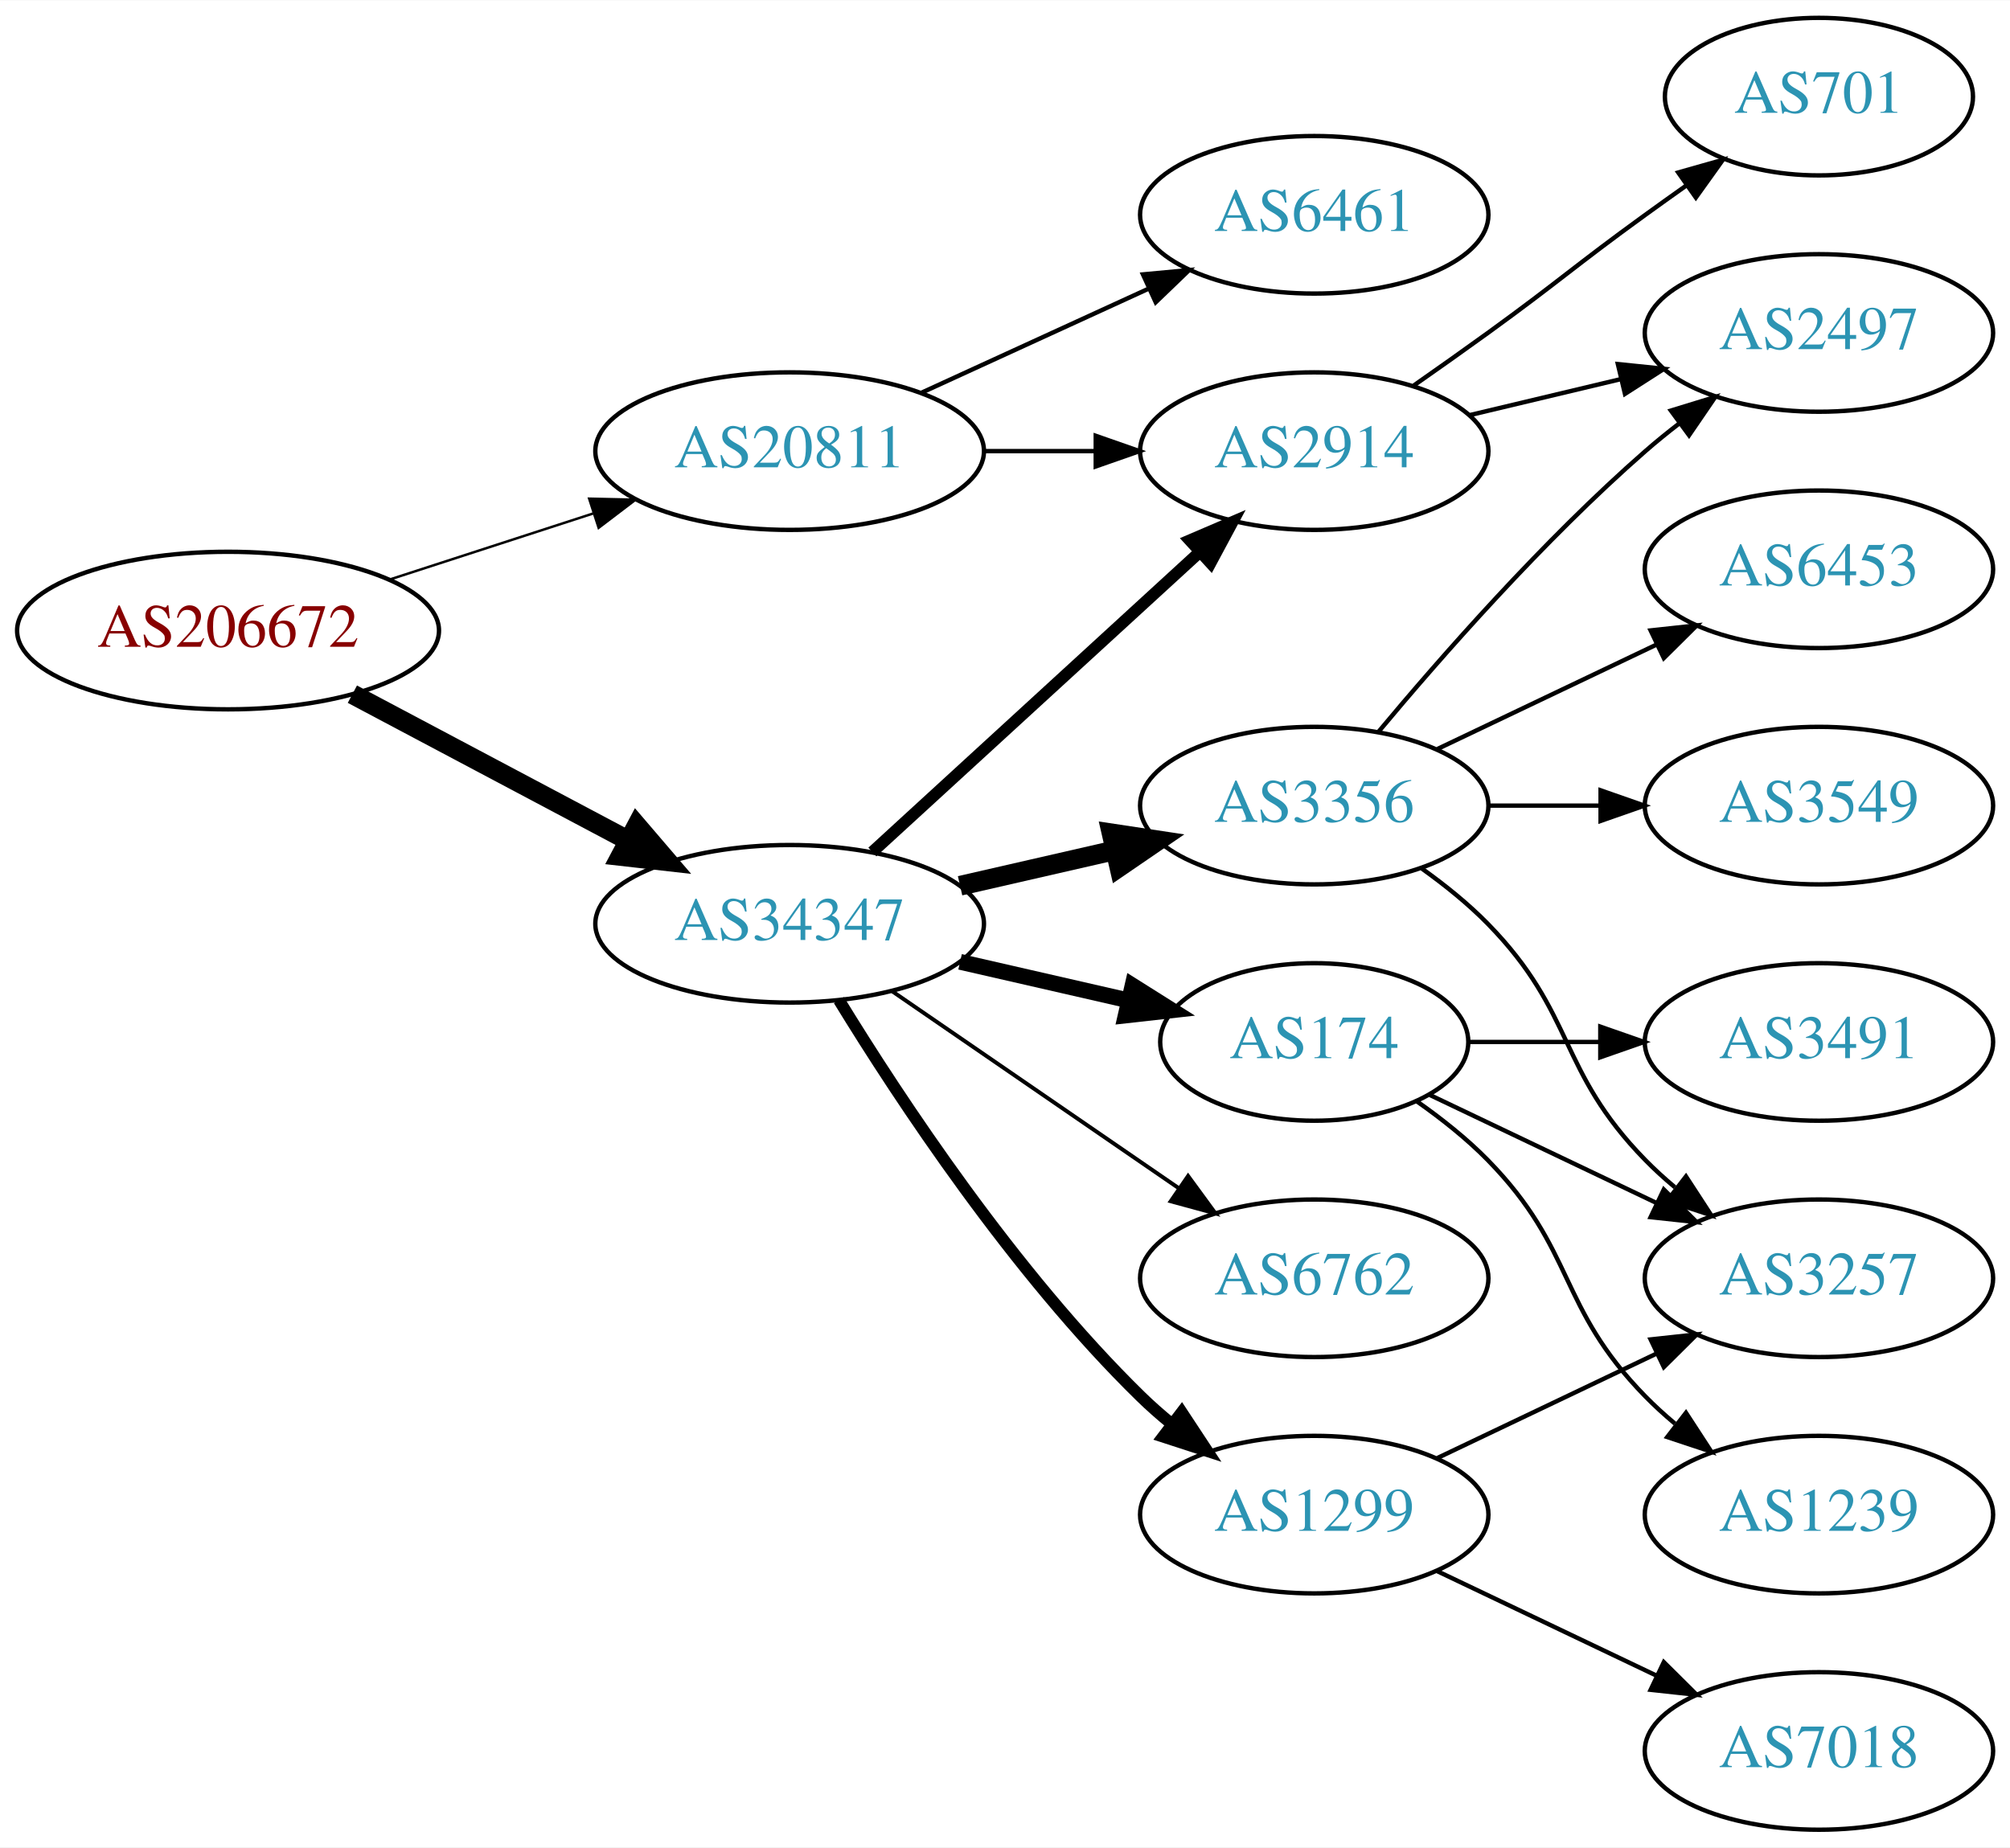
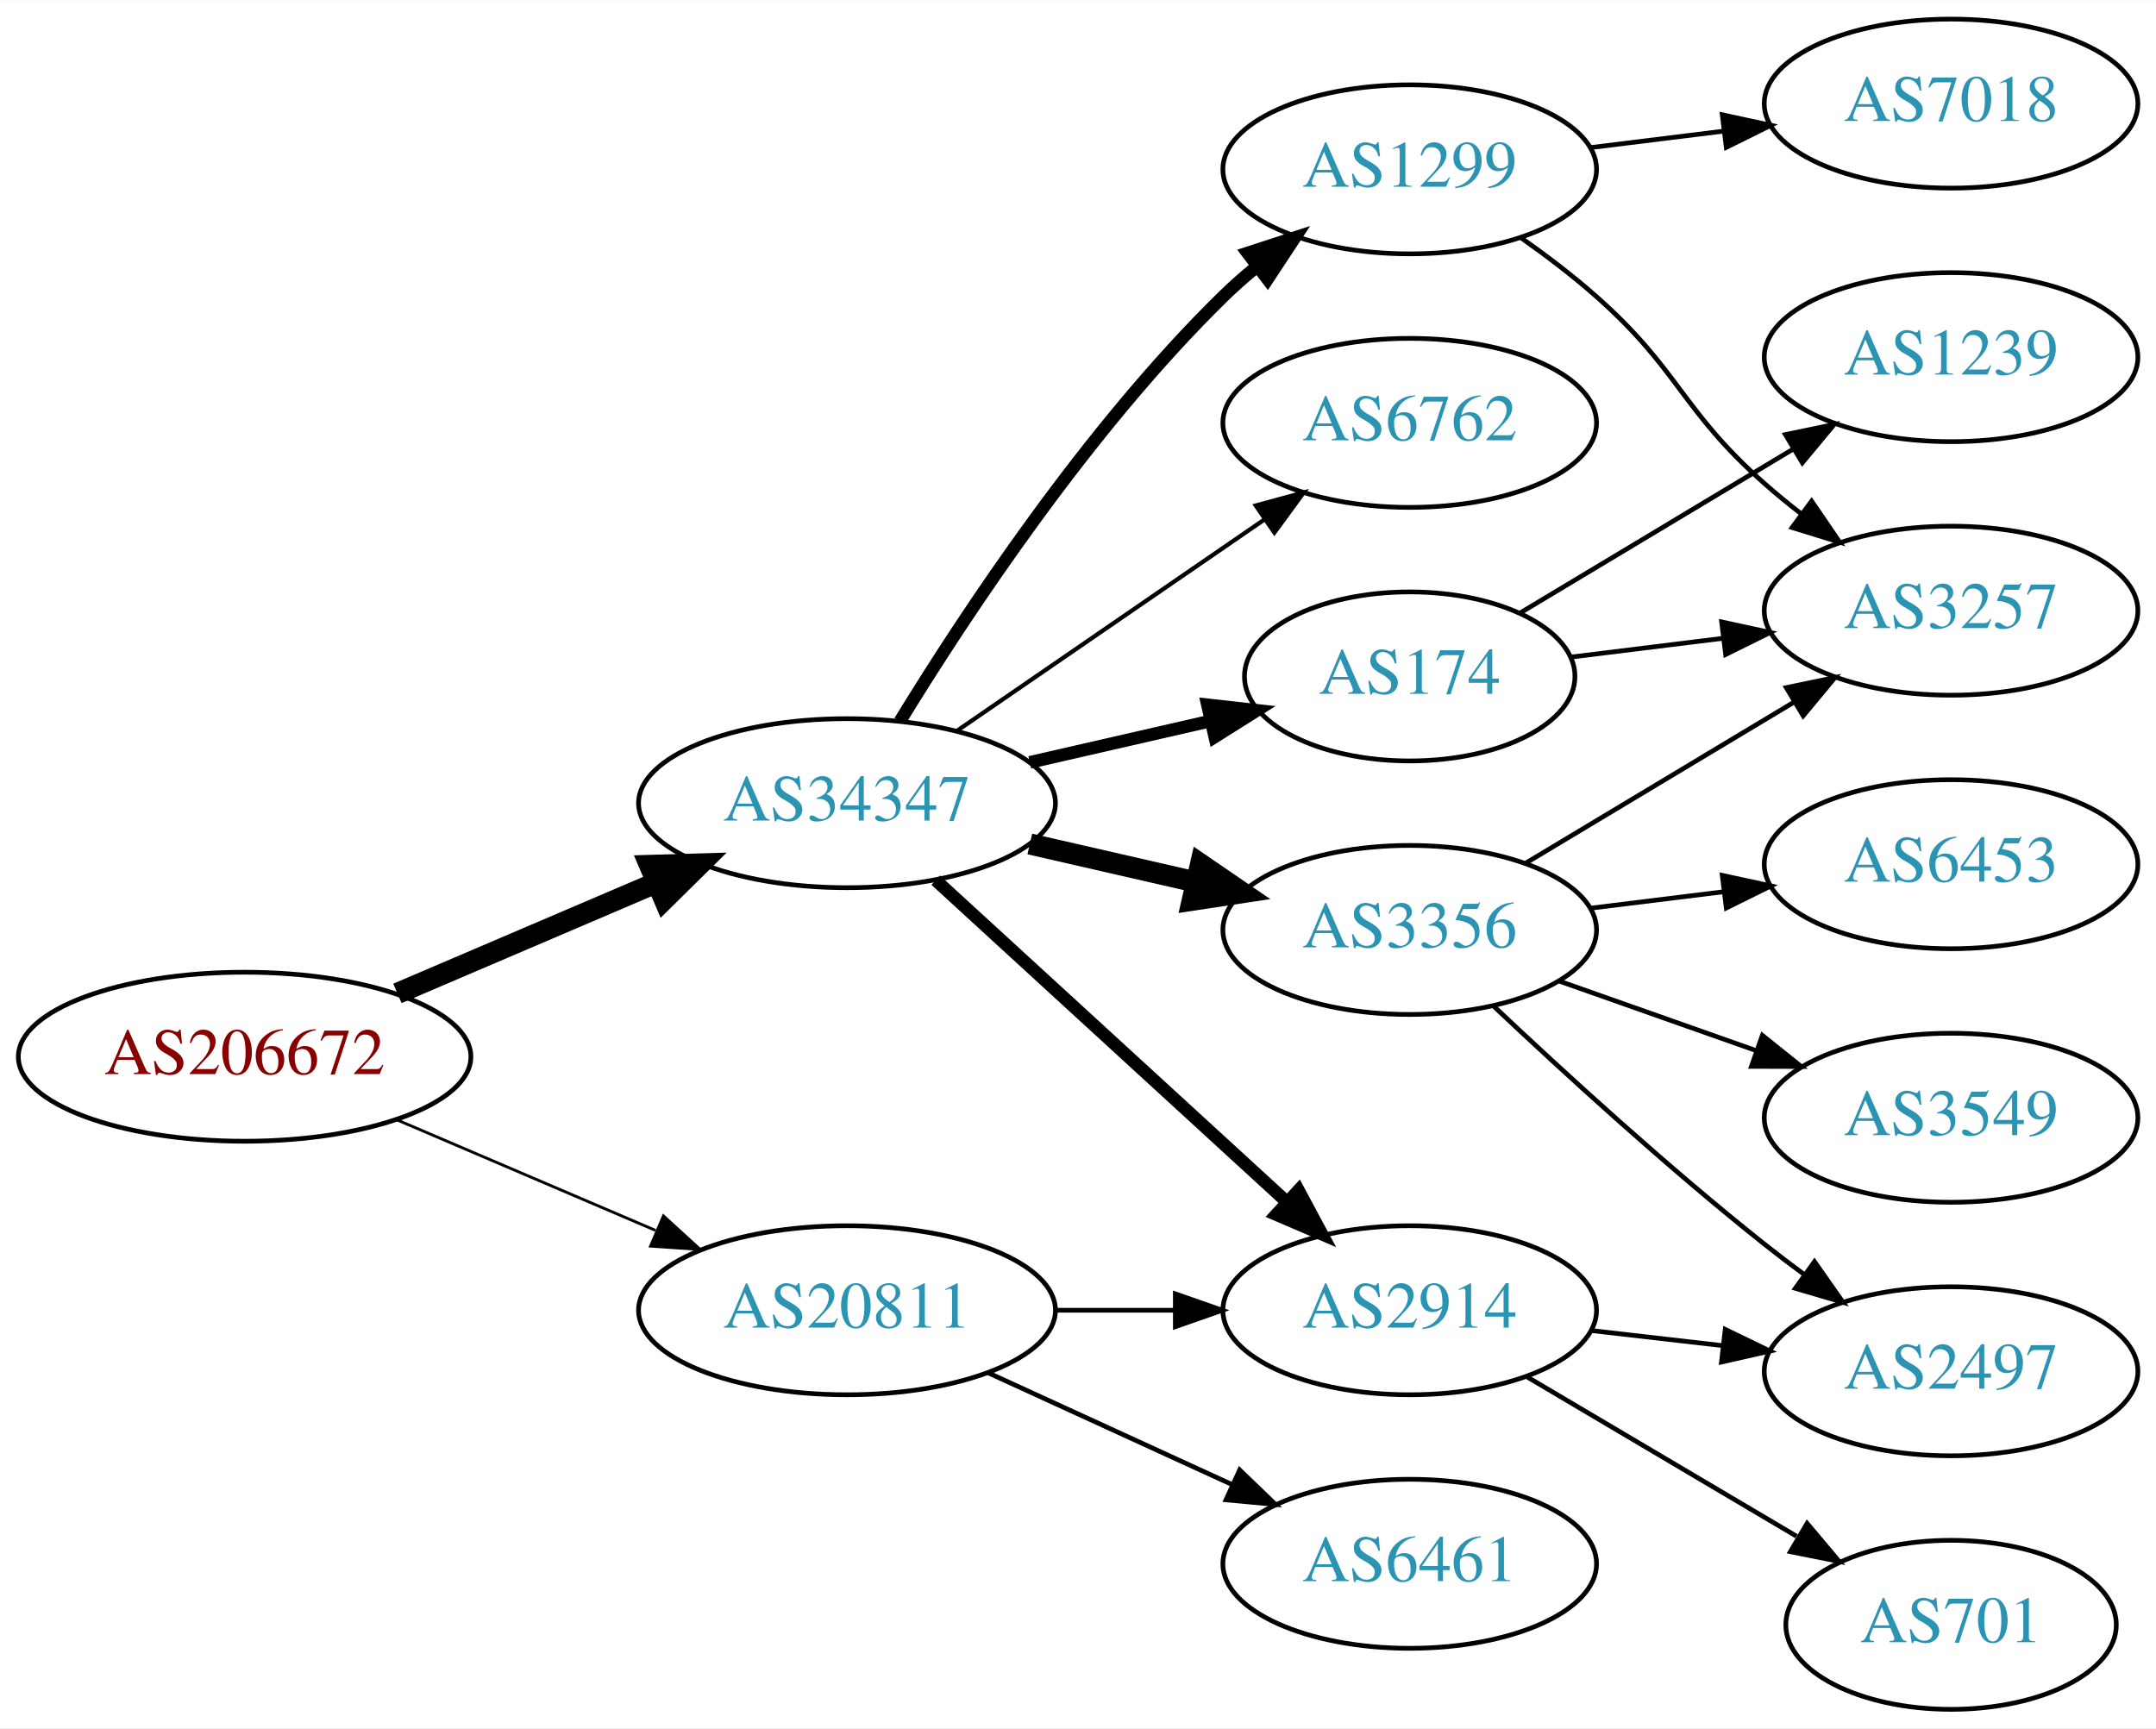
- <svg xmlns="http://www.w3.org/2000/svg" xmlns:xlink="http://www.w3.org/1999/xlink" width="459pt" height="422pt" viewBox="0.00 0.00 459.17 422.00">
-   <g id="graph0" class="graph" transform="scale(1 1) rotate(0) translate(4 418)">
-     <polygon fill="white" stroke="none" points="-4,4 -4,-418 455.17,-418 455.17,4 -4,4" />
+ <svg xmlns="http://www.w3.org/2000/svg" xmlns:xlink="http://www.w3.org/1999/xlink" width="459pt" height="368pt" viewBox="0.00 0.00 459.17 368.00">
+   <g id="graph0" class="graph" transform="scale(1 1) rotate(0) translate(4 364)">
+     <polygon fill="white" stroke="none" points="-4,4 -4,-364 455.17,-364 455.17,4 -4,4" />
    <g id="node1" class="node">
      <g id="a_node1">
        <a xlink:href="/asn/206672" xlink:title="AS206672 ~ Logispin Austria GmbH [AT]">
-           <ellipse fill="#ffffff" stroke="black" cx="48.096" cy="-274" rx="48.192" ry="18" />
-           <text text-anchor="middle" x="48.096" y="-270.3" font-family="Times,serif" font-size="14.00" fill="#880000">AS206672</text>
+           <ellipse fill="#ffffff" stroke="black" cx="48.096" cy="-139" rx="48.192" ry="18" />
+           <text text-anchor="middle" x="48.096" y="-135.3" font-family="Times,serif" font-size="14.00" fill="#880000">AS206672</text>
        </a>
      </g>
    </g>
    <g id="node2" class="node">
      <g id="a_node2">
        <a xlink:href="/asn/20811" xlink:title="AS20811 ~ Brennercom S.p.A. [IT]">
-           <ellipse fill="#ffffff" stroke="black" cx="176.388" cy="-315" rx="44.393" ry="18" />
-           <text text-anchor="middle" x="176.388" y="-311.3" font-family="Times,serif" font-size="14.00" fill="#2c94b3">AS20811</text>
+           <ellipse fill="#ffffff" stroke="black" cx="176.388" cy="-85" rx="44.393" ry="18" />
+           <text text-anchor="middle" x="176.388" y="-81.3" font-family="Times,serif" font-size="14.00" fill="#2c94b3">AS20811</text>
        </a>
      </g>
    </g>
    <g id="edge1" class="edge">
-       <path fill="none" stroke="black" stroke-width="0.562" d="M84.948,-285.639C99.425,-290.339 116.271,-295.808 131.474,-300.744" />
-       <polygon fill="black" stroke="black" stroke-width="0.562" points="130.593,-304.137 141.185,-303.896 132.755,-297.48 130.593,-304.137" />
+       <path fill="none" stroke="black" stroke-width="0.6" d="M80.639,-125.513C97.283,-118.396 117.873,-109.592 135.604,-102.011" />
+       <polygon fill="black" stroke="black" stroke-width="0.6" points="137.297,-105.093 145.116,-97.944 134.545,-98.657 137.297,-105.093" />
    </g>
    <g id="node3" class="node">
      <g id="a_node3">
        <a xlink:href="/asn/34347" xlink:title="AS34347 ~ HALLAG Kommunal GmbH [AT]">
-           <ellipse fill="#ffffff" stroke="black" cx="176.388" cy="-207" rx="44.393" ry="18" />
-           <text text-anchor="middle" x="176.388" y="-203.3" font-family="Times,serif" font-size="14.00" fill="#2c94b3">AS34347</text>
+           <ellipse fill="#ffffff" stroke="black" cx="176.388" cy="-193" rx="44.393" ry="18" />
+           <text text-anchor="middle" x="176.388" y="-189.3" font-family="Times,serif" font-size="14.00" fill="#2c94b3">AS34347</text>
        </a>
      </g>
    </g>
    <g id="edge2" class="edge">
-       <path fill="none" stroke="black" stroke-width="4.5" d="M76.499,-259.462C94.995,-249.65 119.591,-236.601 139.626,-225.972" />
-       <polygon fill="black" stroke="black" stroke-width="4.5" points="141.483,-229.444 148.471,-221.279 137.792,-222.488 141.483,-229.444" />
+       <path fill="none" stroke="black" stroke-width="4.5" d="M80.639,-152.487C97.283,-159.604 117.873,-168.408 135.604,-175.989" />
+       <polygon fill="black" stroke="black" stroke-width="4.5" points="134.373,-179.745 145.116,-180.057 137.469,-172.505 134.373,-179.745" />
    </g>
    <g id="node4" class="node">
      <g id="a_node4">
        <a xlink:href="/asn/2914" xlink:title="AS2914 ~ NTT America, Inc. [US]">
-           <ellipse fill="#ffffff" stroke="black" cx="296.23" cy="-315" rx="39.794" ry="18" />
-           <text text-anchor="middle" x="296.23" y="-311.3" font-family="Times,serif" font-size="14.00" fill="#2c94b3">AS2914</text>
+           <ellipse fill="#ffffff" stroke="black" cx="296.23" cy="-85" rx="39.794" ry="18" />
+           <text text-anchor="middle" x="296.23" y="-81.3" font-family="Times,serif" font-size="14.00" fill="#2c94b3">AS2914</text>
        </a>
      </g>
    </g>
    <g id="edge3" class="edge">
-       <path fill="none" stroke="black" d="M220.599,-315C228.911,-315 237.674,-315 246.156,-315" />
-       <polygon fill="black" stroke="black" points="246.315,-318.5 256.315,-315 246.315,-311.5 246.315,-318.5" />
+       <path fill="none" stroke="black" d="M220.599,-85C228.911,-85 237.674,-85 246.156,-85" />
+       <polygon fill="black" stroke="black" points="246.315,-88.5 256.315,-85 246.315,-81.5 246.315,-88.5" />
    </g>
    <g id="node5" class="node">
      <g id="a_node5">
        <a xlink:href="/asn/6461" xlink:title="AS6461 ~ Zayo Bandwidth [US]">
-           <ellipse fill="#ffffff" stroke="black" cx="296.23" cy="-369" rx="39.794" ry="18" />
-           <text text-anchor="middle" x="296.23" y="-365.3" font-family="Times,serif" font-size="14.00" fill="#2c94b3">AS6461</text>
+           <ellipse fill="#ffffff" stroke="black" cx="296.23" cy="-31" rx="39.794" ry="18" />
+           <text text-anchor="middle" x="296.23" y="-27.3" font-family="Times,serif" font-size="14.00" fill="#2c94b3">AS6461</text>
        </a>
      </g>
    </g>
    <g id="edge4" class="edge">
-       <path fill="none" stroke="black" d="M206.517,-328.348C222.128,-335.502 241.526,-344.391 258.198,-352.03" />
-       <polygon fill="black" stroke="black" points="257.101,-355.378 267.65,-356.362 260.017,-349.014 257.101,-355.378" />
-     </g>
-     <g id="edge7" class="edge">
-       <path fill="none" stroke="black" stroke-width="2.7" d="M195.285,-223.403C215.214,-241.667 247.571,-271.322 270.048,-291.921" />
-       <polygon fill="black" stroke="black" stroke-width="2.7" points="267.813,-294.62 277.55,-298.797 272.543,-289.46 267.813,-294.62" />
+       <path fill="none" stroke="black" d="M206.517,-71.652C222.128,-64.498 241.526,-55.609 258.198,-47.969" />
+       <polygon fill="black" stroke="black" points="260.017,-50.986 267.65,-43.638 257.101,-44.622 260.017,-50.986" />
+     </g>
+     <g id="edge6" class="edge">
+       <path fill="none" stroke="black" stroke-width="2.7" d="M195.285,-176.597C215.214,-158.333 247.571,-128.678 270.048,-108.079" />
+       <polygon fill="black" stroke="black" stroke-width="2.7" points="272.543,-110.54 277.55,-101.203 267.813,-105.38 272.543,-110.54" />
    </g>
    <g id="node6" class="node">
      <g id="a_node6">
-         <a xlink:href="/asn/3356" xlink:title="AS3356 ~ Level 3 Parent, LLC [US]">
-           <ellipse fill="#ffffff" stroke="black" cx="296.23" cy="-234" rx="39.794" ry="18" />
-           <text text-anchor="middle" x="296.23" y="-230.3" font-family="Times,serif" font-size="14.00" fill="#2c94b3">AS3356</text>
+         <a xlink:href="/asn/174" xlink:title="AS174 ~ Cogent Communications [US]">
+           <ellipse fill="#ffffff" stroke="black" cx="296.23" cy="-220" rx="35.194" ry="18" />
+           <text text-anchor="middle" x="296.23" y="-216.3" font-family="Times,serif" font-size="14.00" fill="#2c94b3">AS174</text>
        </a>
      </g>
    </g>
    <g id="edge5" class="edge">
-       <path fill="none" stroke="black" stroke-width="4.5" d="M215.322,-215.692C226.563,-218.267 238.976,-221.111 250.599,-223.774" />
-       <polygon fill="black" stroke="black" stroke-width="4.5" points="249.934,-227.661 260.56,-226.057 251.692,-219.985 249.934,-227.661" />
+       <path fill="none" stroke="black" stroke-width="2.7" d="M215.322,-201.692C227.639,-204.514 241.364,-207.658 253.915,-210.534" />
+       <polygon fill="black" stroke="black" stroke-width="2.7" points="253.15,-213.949 263.68,-212.771 254.714,-207.126 253.15,-213.949" />
    </g>
    <g id="node7" class="node">
      <g id="a_node7">
-         <a xlink:href="/asn/174" xlink:title="AS174 ~ Cogent Communications [US]">
-           <ellipse fill="#ffffff" stroke="black" cx="296.23" cy="-180" rx="35.194" ry="18" />
-           <text text-anchor="middle" x="296.23" y="-176.3" font-family="Times,serif" font-size="14.00" fill="#2c94b3">AS174</text>
-         </a>
-       </g>
-     </g>
-     <g id="edge6" class="edge">
-       <path fill="none" stroke="black" stroke-width="3.6" d="M215.322,-198.308C227.639,-195.486 241.364,-192.342 253.915,-189.466" />
-       <polygon fill="black" stroke="black" stroke-width="3.6" points="254.714,-192.874 263.68,-187.229 253.15,-186.051 254.714,-192.874" />
+         <a xlink:href="/asn/1299" xlink:title="AS1299 ~ Telia Carrier [EU]">
+           <ellipse fill="#ffffff" stroke="black" cx="296.23" cy="-328" rx="39.794" ry="18" />
+           <text text-anchor="middle" x="296.23" y="-324.3" font-family="Times,serif" font-size="14.00" fill="#2c94b3">AS1299</text>
+         </a>
+       </g>
+     </g>
+     <g id="edge7" class="edge">
+       <path fill="none" stroke="black" stroke-width="2.7" d="M187.653,-210.44C201.462,-232.991 227.651,-272.722 256.584,-301 258.724,-303.092 261.041,-305.137 263.441,-307.106" />
+       <polygon fill="black" stroke="black" stroke-width="2.7" points="261.708,-310.185 271.782,-313.464 265.951,-304.618 261.708,-310.185" />
    </g>
    <g id="node8" class="node">
      <g id="a_node8">
-         <a xlink:href="/asn/6762" xlink:title="AS6762 ~ TELECOM ITALIA SPARKLE S.p.A. [IT]">
-           <ellipse fill="#ffffff" stroke="black" cx="296.23" cy="-126" rx="39.794" ry="18" />
-           <text text-anchor="middle" x="296.23" y="-122.3" font-family="Times,serif" font-size="14.00" fill="#2c94b3">AS6762</text>
+         <a xlink:href="/asn/3356" xlink:title="AS3356 ~ Level 3 Parent, LLC [US]">
+           <ellipse fill="#ffffff" stroke="black" cx="296.23" cy="-166" rx="39.794" ry="18" />
+           <text text-anchor="middle" x="296.23" y="-162.3" font-family="Times,serif" font-size="14.00" fill="#2c94b3">AS3356</text>
        </a>
      </g>
    </g>
    <g id="edge8" class="edge">
-       <path fill="none" stroke="black" stroke-width="0.9" d="M199.83,-191.574C218.412,-178.802 244.972,-160.545 265.352,-146.537" />
-       <polygon fill="black" stroke="black" stroke-width="0.9" points="267.408,-149.371 273.666,-140.822 263.443,-143.602 267.408,-149.371" />
+       <path fill="none" stroke="black" stroke-width="4.5" d="M215.322,-184.308C226.563,-181.733 238.976,-178.889 250.599,-176.226" />
+       <polygon fill="black" stroke="black" stroke-width="4.5" points="251.692,-180.015 260.56,-173.943 249.934,-172.339 251.692,-180.015" />
    </g>
    <g id="node9" class="node">
      <g id="a_node9">
-         <a xlink:href="/asn/1299" xlink:title="AS1299 ~ Telia Carrier [EU]">
-           <ellipse fill="#ffffff" stroke="black" cx="296.23" cy="-72" rx="39.794" ry="18" />
-           <text text-anchor="middle" x="296.23" y="-68.3" font-family="Times,serif" font-size="14.00" fill="#2c94b3">AS1299</text>
+         <a xlink:href="/asn/6762" xlink:title="AS6762 ~ TELECOM ITALIA SPARKLE S.p.A. [IT]">
+           <ellipse fill="#ffffff" stroke="black" cx="296.23" cy="-274" rx="39.794" ry="18" />
+           <text text-anchor="middle" x="296.23" y="-270.3" font-family="Times,serif" font-size="14.00" fill="#2c94b3">AS6762</text>
        </a>
      </g>
    </g>
    <g id="edge9" class="edge">
-       <path fill="none" stroke="black" stroke-width="2.7" d="M187.653,-189.56C201.462,-167.009 227.651,-127.278 256.584,-99 258.724,-96.908 261.041,-94.863 263.441,-92.894" />
-       <polygon fill="black" stroke="black" stroke-width="2.7" points="265.951,-95.382 271.782,-86.536 261.708,-89.815 265.951,-95.382" />
+       <path fill="none" stroke="black" stroke-width="0.9" d="M199.83,-208.426C218.412,-221.198 244.972,-239.455 265.352,-253.463" />
+       <polygon fill="black" stroke="black" stroke-width="0.9" points="263.443,-256.398 273.666,-259.178 267.408,-250.629 263.443,-256.398" />
+     </g>
+     <g id="node10" class="node">
+       <g id="a_node10">
+         <a xlink:href="/asn/701" xlink:title="AS701 ~ UUNET [US]">
+           <ellipse fill="#ffffff" stroke="black" cx="411.523" cy="-18" rx="35.194" ry="18" />
+           <text text-anchor="middle" x="411.523" y="-14.3" font-family="Times,serif" font-size="14.00" fill="#2c94b3">AS701</text>
+         </a>
+       </g>
+     </g>
+     <g id="edge10" class="edge">
+       <path fill="none" stroke="black" d="M321.257,-70.791C337.961,-60.912 360.406,-47.639 378.61,-36.873" />
+       <polygon fill="black" stroke="black" points="380.864,-39.606 387.69,-31.503 377.301,-33.581 380.864,-39.606" />
+     </g>
+     <g id="node11" class="node">
+       <g id="a_node11">
+         <a xlink:href="/asn/2497" xlink:title="AS2497 ~ Internet Initiative Japan Inc. [JP]">
+           <ellipse fill="#ffffff" stroke="black" cx="411.523" cy="-72" rx="39.794" ry="18" />
+           <text text-anchor="middle" x="411.523" y="-68.3" font-family="Times,serif" font-size="14.00" fill="#2c94b3">AS2497</text>
+         </a>
+       </g>
+     </g>
+     <g id="edge11" class="edge">
+       <path fill="none" stroke="black" d="M334.955,-80.671C343.937,-79.641 353.635,-78.528 362.993,-77.454" />
+       <polygon fill="black" stroke="black" points="363.427,-80.927 372.963,-76.31 362.629,-73.973 363.427,-80.927" />
+     </g>
+     <g id="node12" class="node">
+       <g id="a_node12">
+         <a xlink:href="/asn/3257" xlink:title="AS3257 ~ GTT [DE]">
+           <ellipse fill="#ffffff" stroke="black" cx="411.523" cy="-234" rx="39.794" ry="18" />
+           <text text-anchor="middle" x="411.523" y="-230.3" font-family="Times,serif" font-size="14.00" fill="#2c94b3">AS3257</text>
+         </a>
+       </g>
+     </g>
+     <g id="edge19" class="edge">
+       <path fill="none" stroke="black" d="M330.609,-224.125C340.699,-225.372 351.982,-226.766 362.817,-228.105" />
+       <polygon fill="black" stroke="black" points="362.661,-231.612 373.014,-229.365 363.519,-224.665 362.661,-231.612" />
+     </g>
+     <g id="node16" class="node">
+       <g id="a_node16">
+         <a xlink:href="/asn/1239" xlink:title="AS1239 ~ Sprint [US]">
+           <ellipse fill="#ffffff" stroke="black" cx="411.523" cy="-288" rx="39.794" ry="18" />
+           <text text-anchor="middle" x="411.523" y="-284.3" font-family="Times,serif" font-size="14.00" fill="#2c94b3">AS1239</text>
+         </a>
+       </g>
+     </g>
+     <g id="edge18" class="edge">
+       <path fill="none" stroke="black" d="M319.613,-233.435C336.239,-243.413 359.171,-257.178 377.844,-268.386" />
+       <polygon fill="black" stroke="black" points="376.247,-271.509 386.622,-273.654 379.849,-265.507 376.247,-271.509" />
+     </g>
+     <g id="edge12" class="edge">
+       <path fill="none" stroke="black" d="M319.957,-313.411C325.357,-309.6 330.971,-305.337 335.877,-301 353.796,-285.159 353.957,-276.841 371.877,-261 374.329,-258.832 376.959,-256.682 379.651,-254.597" />
+       <polygon fill="black" stroke="black" points="381.827,-257.342 387.796,-248.589 377.671,-251.709 381.827,-257.342" />
    </g>
    <g id="node13" class="node">
      <g id="a_node13">
-         <a xlink:href="/asn/2497" xlink:title="AS2497 ~ Internet Initiative Japan Inc. [JP]">
+         <a xlink:href="/asn/7018" xlink:title="AS7018 ~ AT&amp;T Services, Inc. [US]">
          <ellipse fill="#ffffff" stroke="black" cx="411.523" cy="-342" rx="39.794" ry="18" />
-           <text text-anchor="middle" x="411.523" y="-338.3" font-family="Times,serif" font-size="14.00" fill="#2c94b3">AS2497</text>
-         </a>
-       </g>
-     </g>
-     <g id="edge18" class="edge">
-       <path fill="none" stroke="black" d="M331.837,-323.248C342.709,-325.838 354.863,-328.735 366.305,-331.462" />
-       <polygon fill="black" stroke="black" points="365.589,-334.889 376.128,-333.803 367.212,-328.08 365.589,-334.889" />
-     </g>
-     <g id="node16" class="node">
-       <g id="a_node16">
-         <a xlink:href="/asn/701" xlink:title="AS701 ~ UUNET [US]">
-           <ellipse fill="#ffffff" stroke="black" cx="411.523" cy="-396" rx="35.194" ry="18" />
-           <text text-anchor="middle" x="411.523" y="-392.3" font-family="Times,serif" font-size="14.00" fill="#2c94b3">AS701</text>
-         </a>
-       </g>
-     </g>
-     <g id="edge17" class="edge">
-       <path fill="none" stroke="black" d="M318.987,-330.009C324.522,-333.879 330.44,-338.064 335.877,-342 352.076,-353.729 355.677,-357.271 371.877,-369 374.905,-371.193 378.084,-373.463 381.263,-375.713" />
-       <polygon fill="black" stroke="black" points="379.379,-378.667 389.573,-381.555 383.405,-372.941 379.379,-378.667" />
-     </g>
-     <g id="node10" class="node">
-       <g id="a_node10">
-         <a xlink:href="/asn/6453" xlink:title="AS6453 ~ TATA COMMUNICATIONS (AMERICA) INC [US]">
-           <ellipse fill="#ffffff" stroke="black" cx="411.523" cy="-288" rx="39.794" ry="18" />
-           <text text-anchor="middle" x="411.523" y="-284.3" font-family="Times,serif" font-size="14.00" fill="#2c94b3">AS6453</text>
-         </a>
-       </g>
-     </g>
-     <g id="edge10" class="edge">
-       <path fill="none" stroke="black" d="M324.367,-246.934C339.361,-254.081 358.182,-263.052 374.405,-270.785" />
-       <polygon fill="black" stroke="black" points="373.075,-274.028 383.608,-275.171 376.087,-267.709 373.075,-274.028" />
-     </g>
-     <g id="node11" class="node">
-       <g id="a_node11">
-         <a xlink:href="/asn/3257" xlink:title="AS3257 ~ GTT [DE]">
-           <ellipse fill="#ffffff" stroke="black" cx="411.523" cy="-126" rx="39.794" ry="18" />
-           <text text-anchor="middle" x="411.523" y="-122.3" font-family="Times,serif" font-size="14.00" fill="#2c94b3">AS3257</text>
-         </a>
-       </g>
-     </g>
-     <g id="edge11" class="edge">
-       <path fill="none" stroke="black" d="M320.824,-219.611C326.08,-215.852 331.412,-211.563 335.877,-207 356.049,-186.383 351.704,-173.617 371.877,-153 373.969,-150.861 376.253,-148.782 378.63,-146.79" />
-       <polygon fill="black" stroke="black" points="381.148,-149.268 386.929,-140.389 376.873,-143.725 381.148,-149.268" />
-     </g>
-     <g id="node12" class="node">
-       <g id="a_node12">
-         <a xlink:href="/asn/3549" xlink:title="AS3549 ~ Level 3 Parent, LLC [US]">
-           <ellipse fill="#ffffff" stroke="black" cx="411.523" cy="-234" rx="39.794" ry="18" />
-           <text text-anchor="middle" x="411.523" y="-230.3" font-family="Times,serif" font-size="14.00" fill="#2c94b3">AS3549</text>
-         </a>
-       </g>
-     </g>
-     <g id="edge12" class="edge">
-       <path fill="none" stroke="black" d="M335.902,-234C344.105,-234 352.869,-234 361.401,-234" />
-       <polygon fill="black" stroke="black" points="361.641,-237.5 371.641,-234 361.641,-230.5 361.641,-237.5" />
+           <text text-anchor="middle" x="411.523" y="-338.3" font-family="Times,serif" font-size="14.00" fill="#2c94b3">AS7018</text>
+         </a>
+       </g>
    </g>
    <g id="edge13" class="edge">
-       <path fill="none" stroke="black" d="M310.86,-250.817C325.143,-267.929 348.689,-294.745 371.877,-315 374.342,-317.154 376.981,-319.294 379.678,-321.372" />
-       <polygon fill="black" stroke="black" points="377.703,-324.264 387.832,-327.37 381.851,-318.625 377.703,-324.264" />
+       <path fill="none" stroke="black" d="M334.64,-332.623C343.728,-333.746 353.566,-334.962 363.05,-336.134" />
+       <polygon fill="black" stroke="black" points="362.798,-339.629 373.152,-337.382 363.657,-332.682 362.798,-339.629" />
+     </g>
+     <g id="edge16" class="edge">
+       <path fill="none" stroke="black" d="M314.205,-149.68C329.007,-135.716 351.276,-115.342 371.877,-99 374.588,-96.849 377.457,-94.672 380.36,-92.537" />
+       <polygon fill="black" stroke="black" points="382.434,-95.356 388.519,-86.683 378.353,-89.669 382.434,-95.356" />
    </g>
    <g id="edge15" class="edge">
-       <path fill="none" stroke="black" d="M322.655,-167.881C337.958,-160.587 357.681,-151.186 374.563,-143.14" />
-       <polygon fill="black" stroke="black" points="376.082,-146.293 383.604,-138.831 373.071,-139.974 376.082,-146.293" />
+       <path fill="none" stroke="black" d="M320.98,-180.255C337.597,-190.229 359.993,-203.671 378.229,-214.617" />
+       <polygon fill="black" stroke="black" points="376.429,-217.618 386.804,-219.764 380.032,-211.616 376.429,-217.618" />
    </g>
    <g id="node14" class="node">
      <g id="a_node14">
-         <a xlink:href="/asn/1239" xlink:title="AS1239 ~ Sprint [US]">
-           <ellipse fill="#ffffff" stroke="black" cx="411.523" cy="-72" rx="39.794" ry="18" />
-           <text text-anchor="middle" x="411.523" y="-68.3" font-family="Times,serif" font-size="14.00" fill="#2c94b3">AS1239</text>
+         <a xlink:href="/asn/3549" xlink:title="AS3549 ~ Level 3 Parent, LLC [US]">
+           <ellipse fill="#ffffff" stroke="black" cx="411.523" cy="-126" rx="39.794" ry="18" />
+           <text text-anchor="middle" x="411.523" y="-122.3" font-family="Times,serif" font-size="14.00" fill="#2c94b3">AS3549</text>
        </a>
      </g>
    </g>
    <g id="edge14" class="edge">
-       <path fill="none" stroke="black" d="M319.613,-166.468C325.255,-162.51 331.068,-157.914 335.877,-153 356.049,-132.383 351.704,-119.617 371.877,-99 373.969,-96.861 376.253,-94.782 378.63,-92.79" />
-       <polygon fill="black" stroke="black" points="381.148,-95.268 386.929,-86.389 376.873,-89.725 381.148,-95.268" />
+       <path fill="none" stroke="black" d="M328.188,-155.07C341.051,-150.528 356.157,-145.195 369.894,-140.345" />
+       <polygon fill="black" stroke="black" points="371.338,-143.547 379.603,-136.917 369.008,-136.946 371.338,-143.547" />
    </g>
    <g id="node15" class="node">
      <g id="a_node15">
-         <a xlink:href="/asn/3491" xlink:title="AS3491 ~ PCCW Global, Inc. [US]">
+         <a xlink:href="/asn/6453" xlink:title="AS6453 ~ TATA COMMUNICATIONS (AMERICA) INC [US]">
          <ellipse fill="#ffffff" stroke="black" cx="411.523" cy="-180" rx="39.794" ry="18" />
-           <text text-anchor="middle" x="411.523" y="-176.3" font-family="Times,serif" font-size="14.00" fill="#2c94b3">AS3491</text>
-         </a>
-       </g>
-     </g>
-     <g id="edge16" class="edge">
-       <path fill="none" stroke="black" d="M331.529,-180C340.906,-180 351.257,-180 361.291,-180" />
-       <polygon fill="black" stroke="black" points="361.58,-183.5 371.58,-180 361.58,-176.5 361.58,-183.5" />
-     </g>
-     <g id="edge19" class="edge">
-       <path fill="none" stroke="black" d="M324.367,-84.934C339.361,-92.081 358.182,-101.052 374.405,-108.785" />
-       <polygon fill="black" stroke="black" points="373.075,-112.028 383.608,-113.171 376.087,-105.709 373.075,-112.028" />
-     </g>
-     <g id="node17" class="node">
-       <g id="a_node17">
-         <a xlink:href="/asn/7018" xlink:title="AS7018 ~ AT&amp;T Services, Inc. [US]">
-           <ellipse fill="#ffffff" stroke="black" cx="411.523" cy="-18" rx="39.794" ry="18" />
-           <text text-anchor="middle" x="411.523" y="-14.3" font-family="Times,serif" font-size="14.00" fill="#2c94b3">AS7018</text>
-         </a>
-       </g>
-     </g>
-     <g id="edge20" class="edge">
-       <path fill="none" stroke="black" d="M324.367,-59.066C339.361,-51.919 358.182,-42.948 374.405,-35.215" />
-       <polygon fill="black" stroke="black" points="376.087,-38.291 383.608,-30.829 373.075,-31.972 376.087,-38.291" />
+           <text text-anchor="middle" x="411.523" y="-176.3" font-family="Times,serif" font-size="14.00" fill="#2c94b3">AS6453</text>
+         </a>
+       </g>
+     </g>
+     <g id="edge17" class="edge">
+       <path fill="none" stroke="black" d="M334.64,-170.623C343.728,-171.746 353.566,-172.962 363.05,-174.134" />
+       <polygon fill="black" stroke="black" points="362.798,-177.629 373.152,-175.382 363.657,-170.682 362.798,-177.629" />
    </g>
  </g>
</svg>
